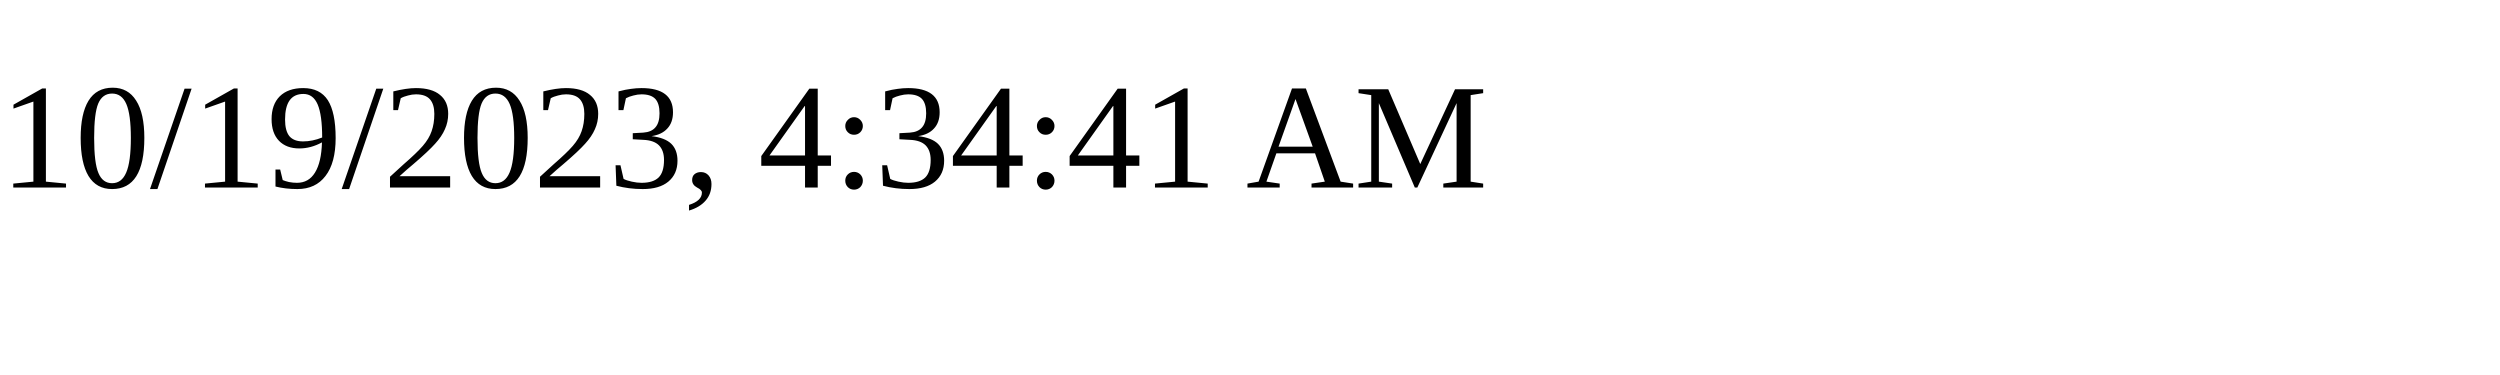
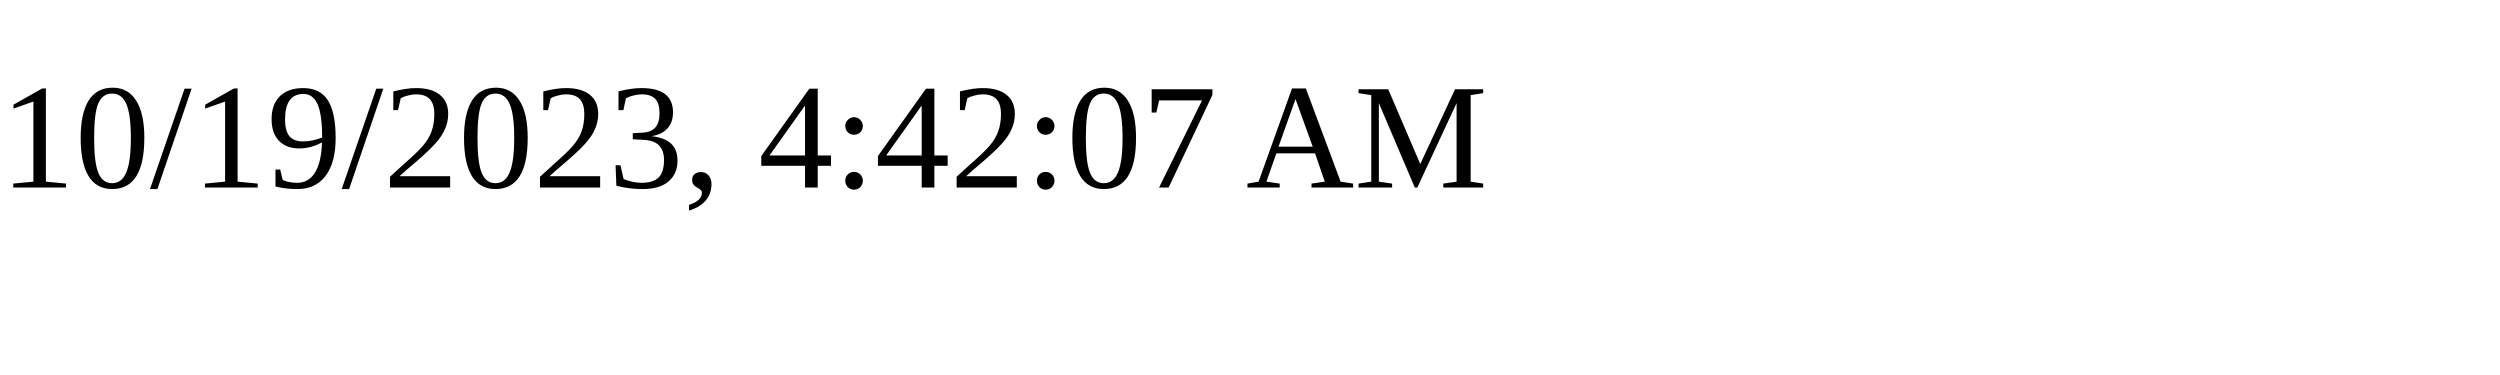
<svg xmlns="http://www.w3.org/2000/svg" height="30" width="200">
-   <text x="0" y="15">10/19/2023, 4:34:41 AM</text>
+   <text x="0" y="15">10/19/2023, 4:42:07 AM</text>
</svg>
